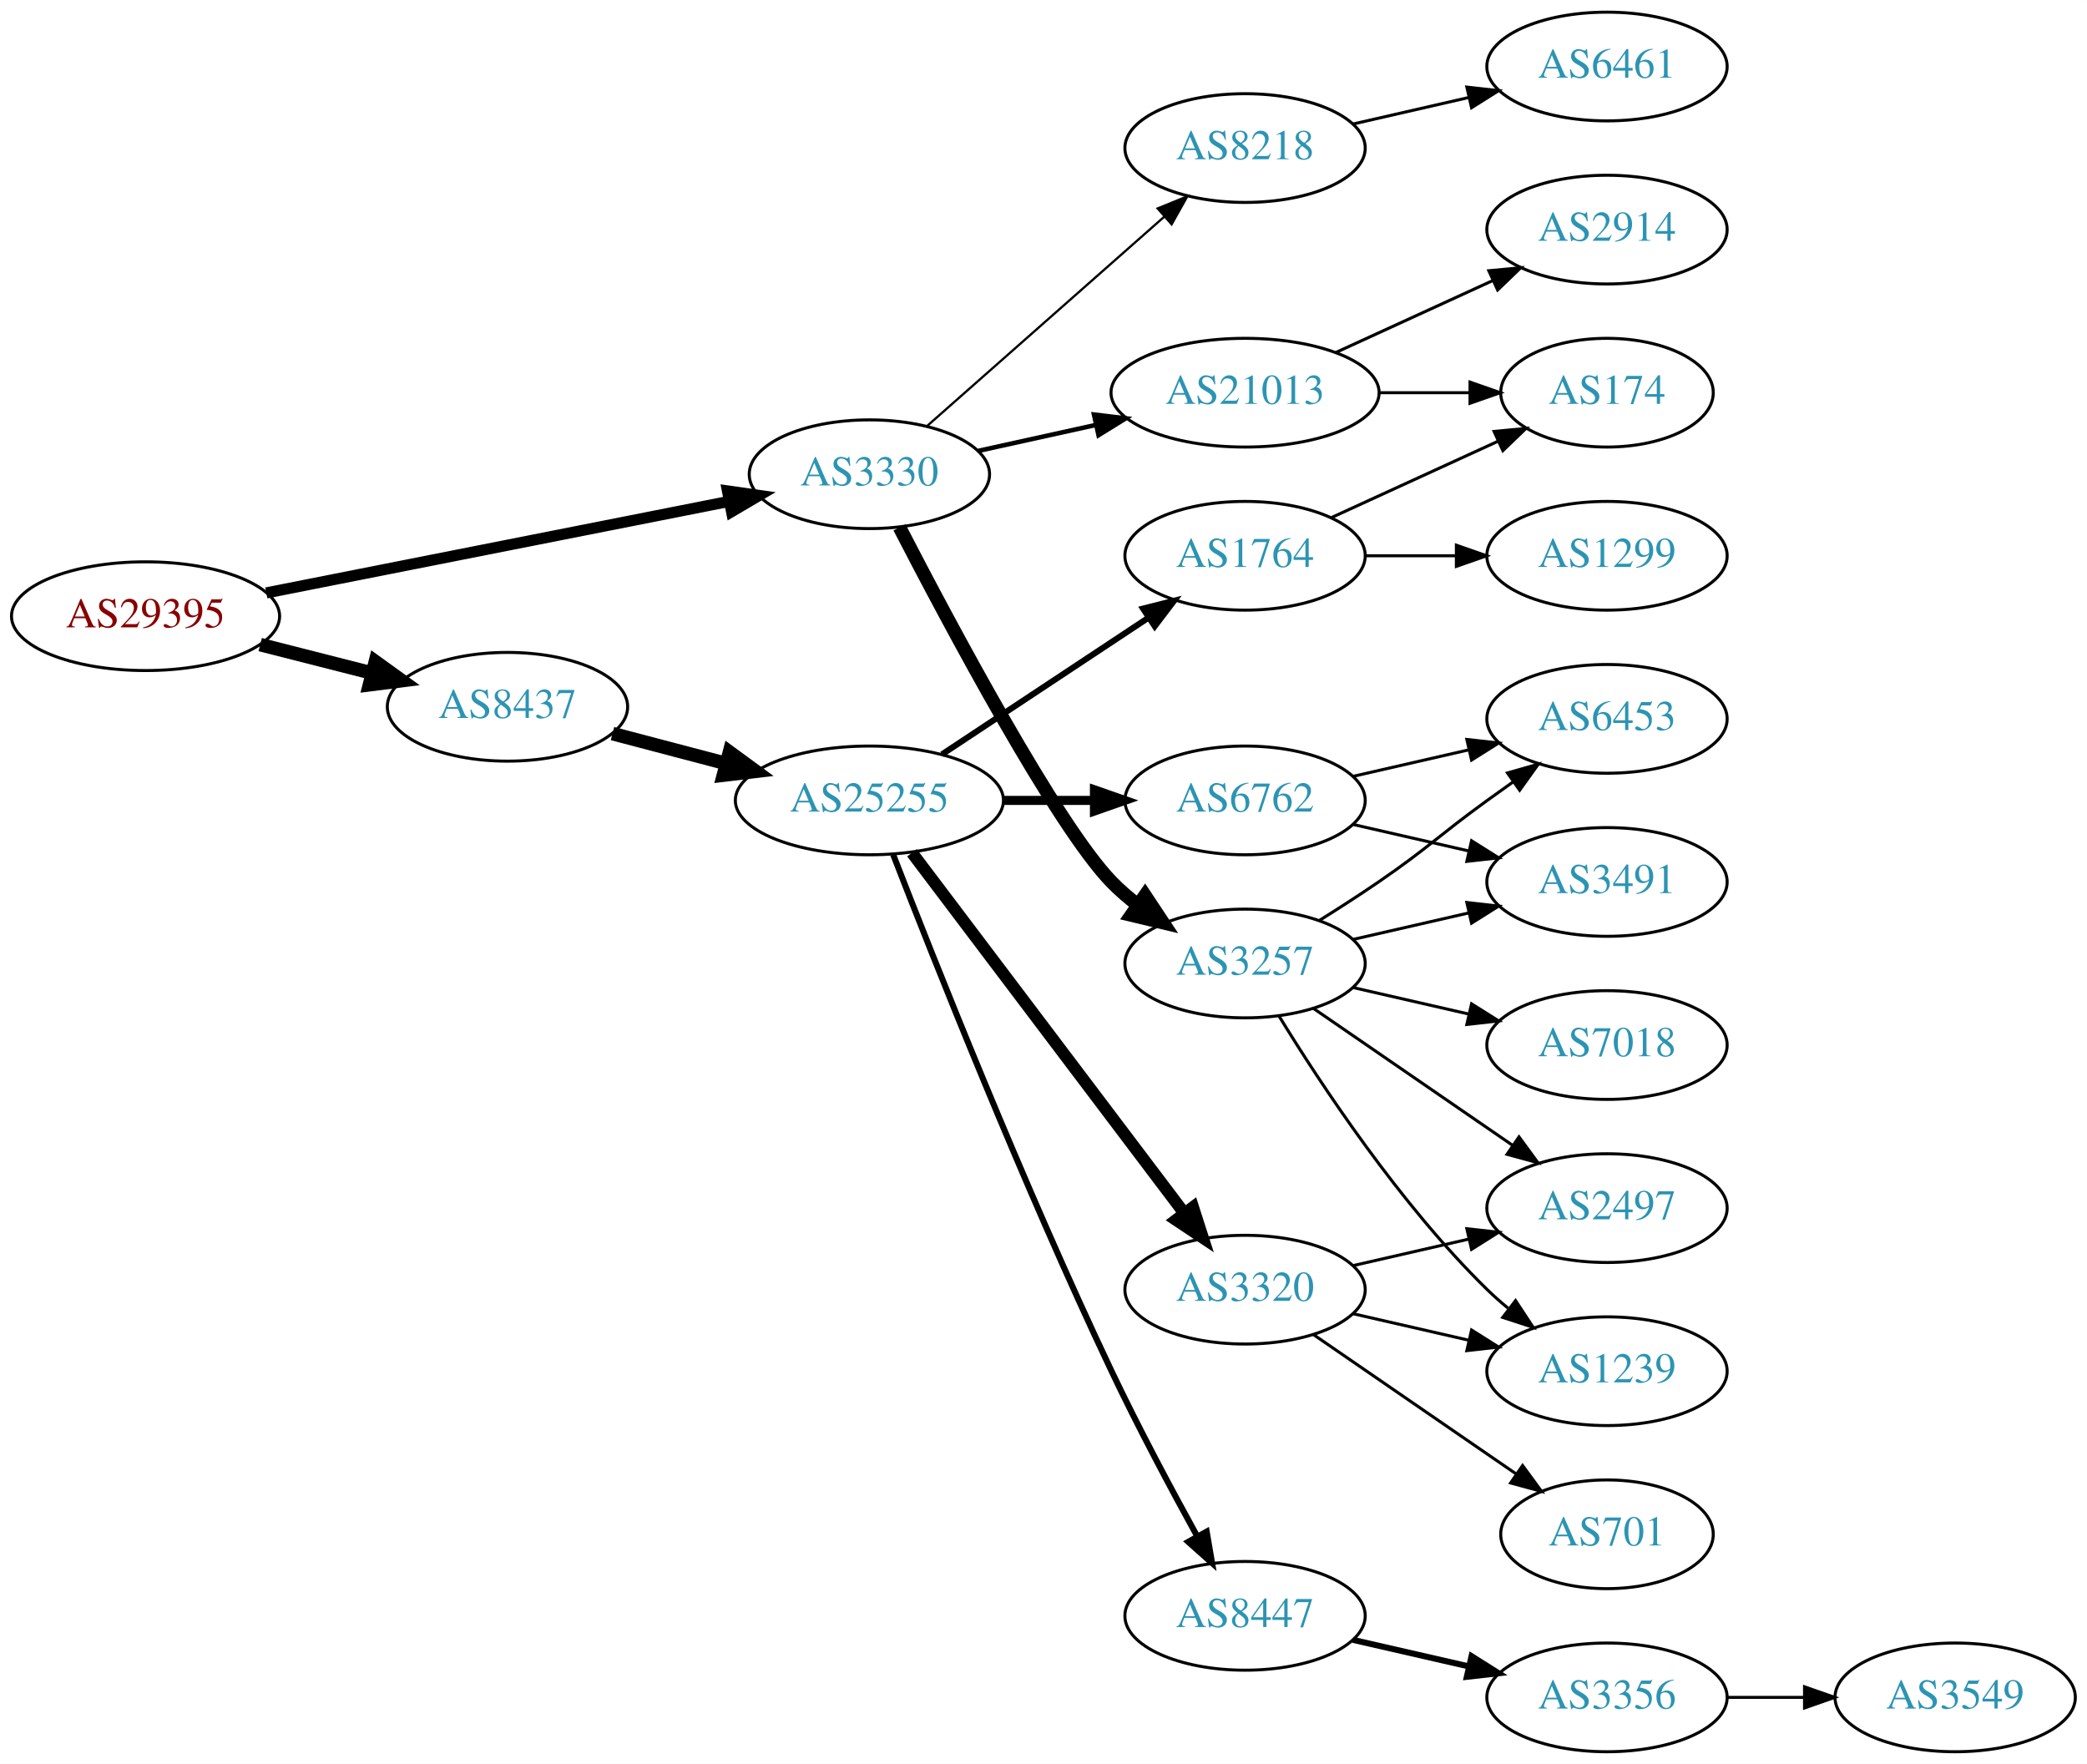
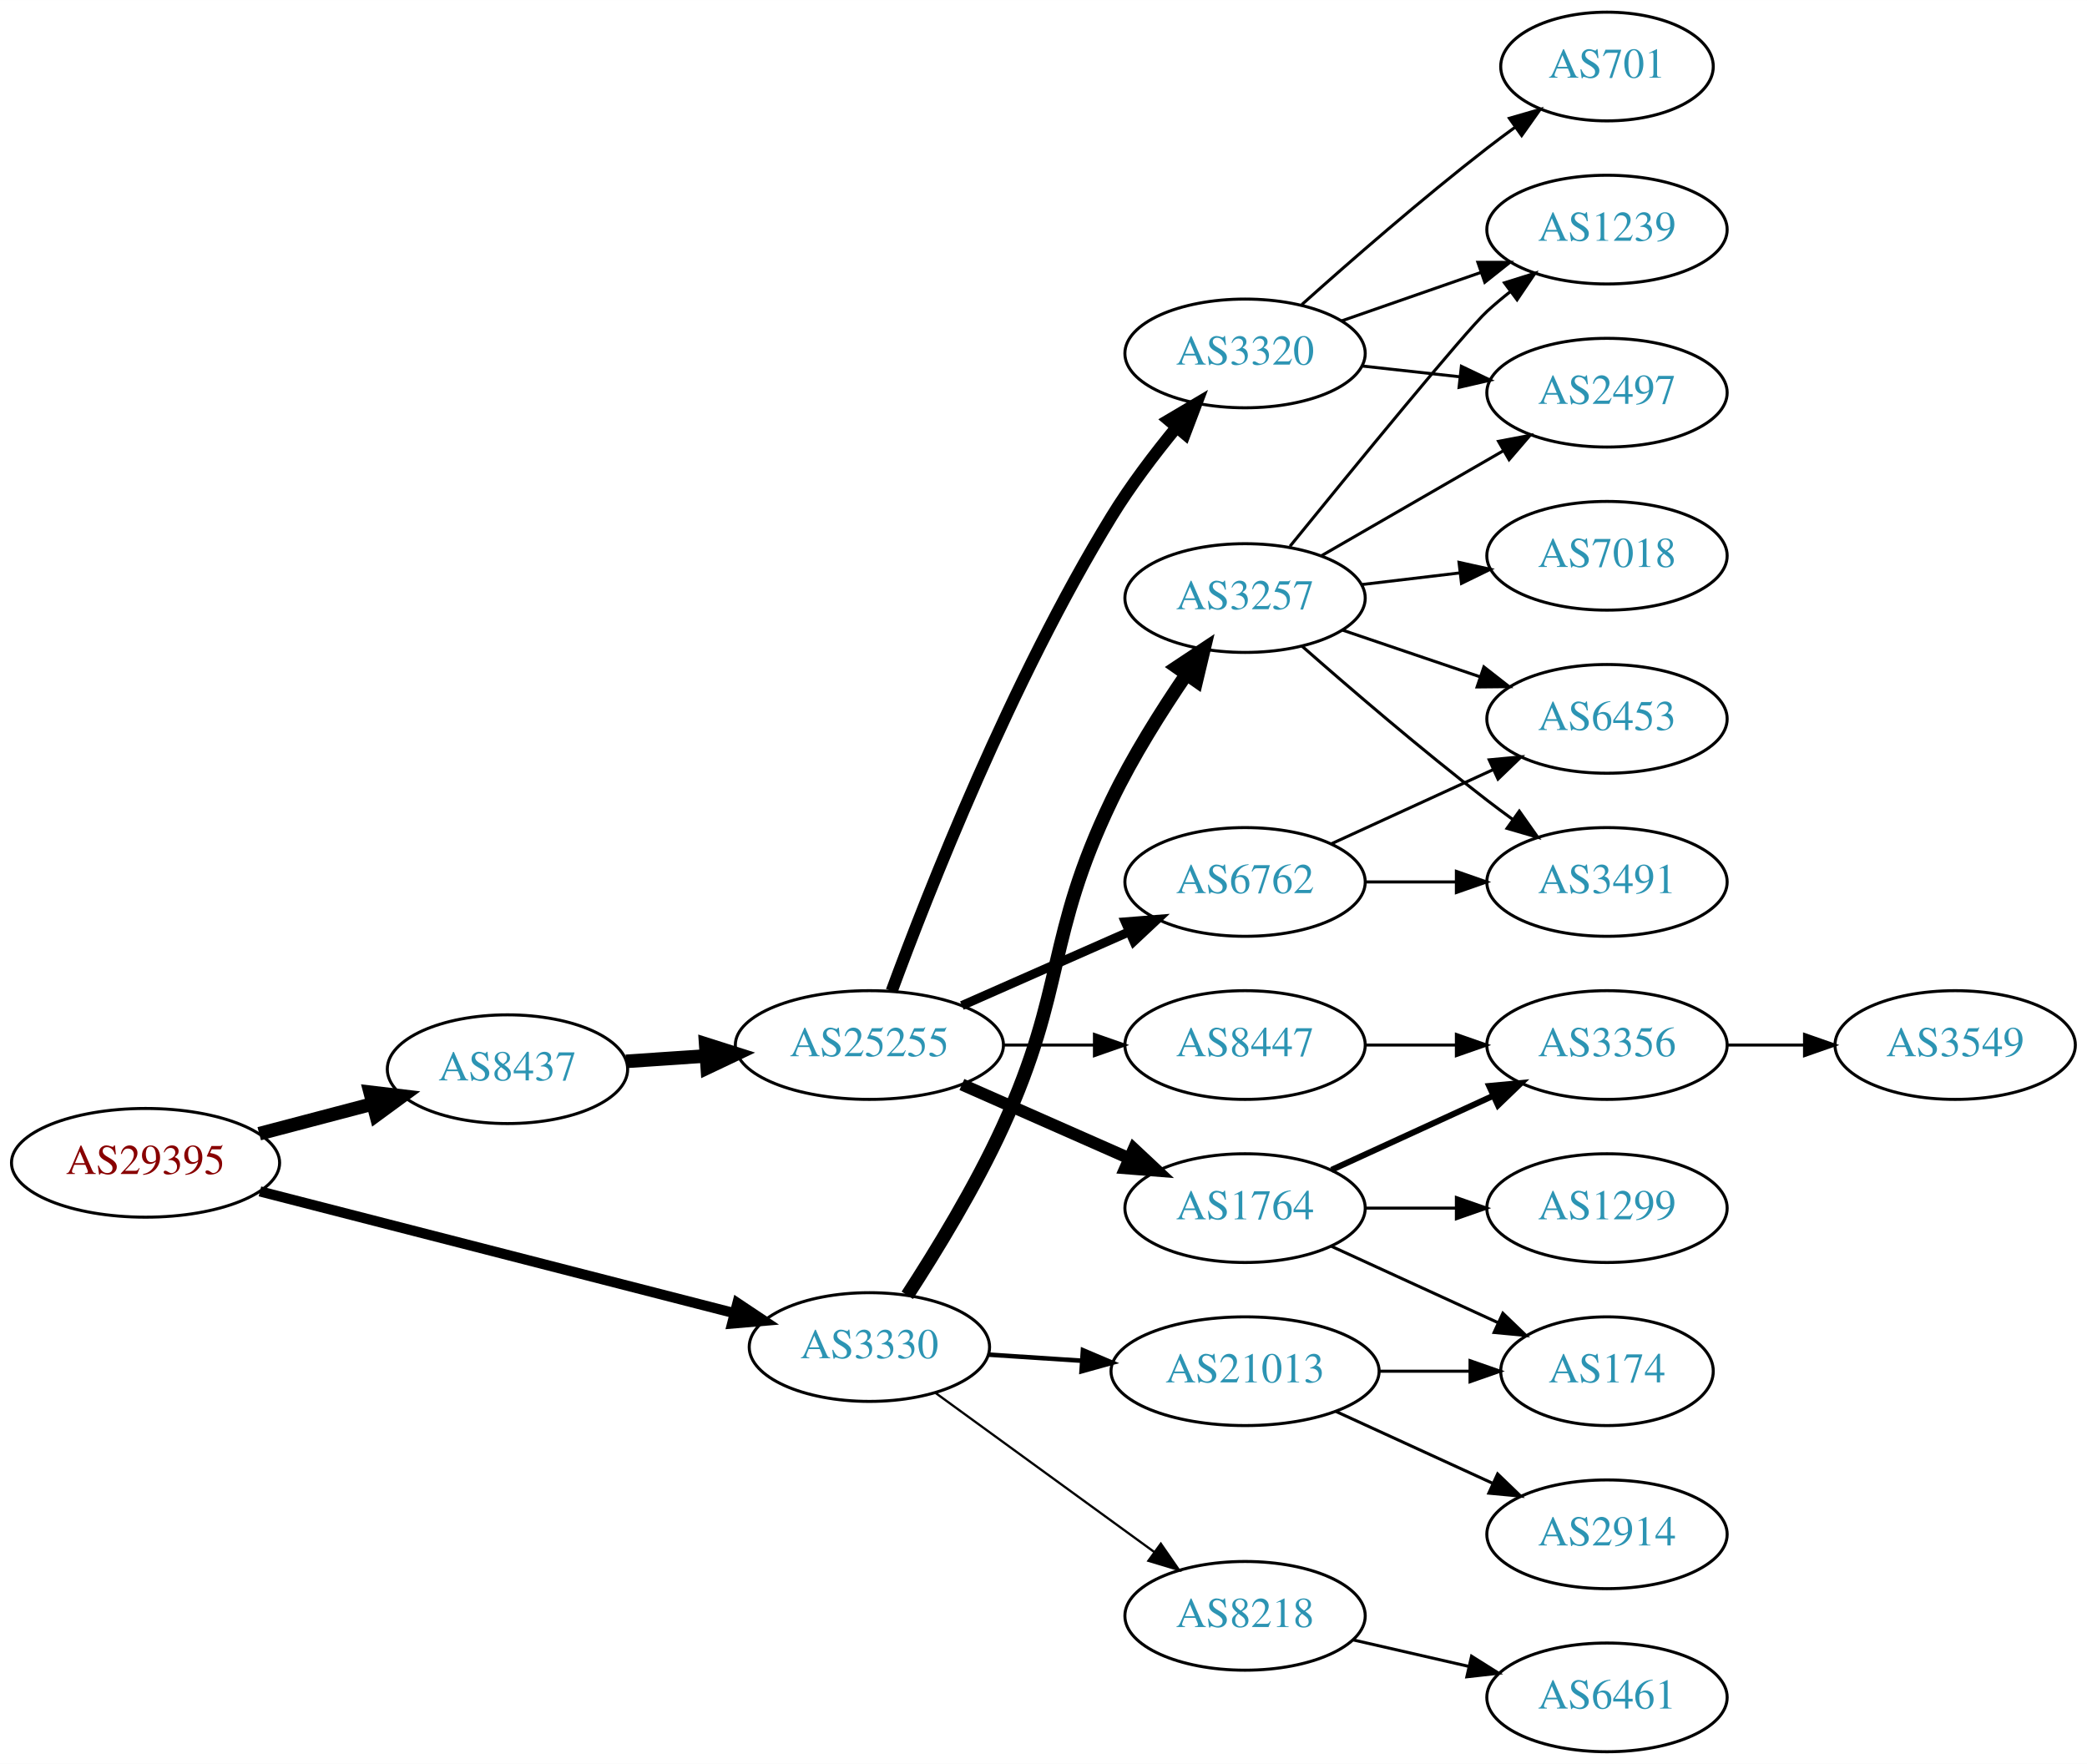
<svg xmlns="http://www.w3.org/2000/svg" xmlns:xlink="http://www.w3.org/1999/xlink" width="691pt" height="584pt" viewBox="0.00 0.00 691.06 584.00">
  <g id="graph0" class="graph" transform="scale(1 1) rotate(0) translate(4 580)">
    <polygon fill="white" stroke="none" points="-4,4 -4,-580 687.055,-580 687.055,4 -4,4" />
    <g id="node1" class="node">
      <g id="a_node1">
        <a xlink:href="/asn/29395" xlink:title="AS29395 ~ Webquake eBusiness Consulting GmbH [AT]">
-           <ellipse fill="#ffffff" stroke="black" cx="44.196" cy="-376" rx="44.393" ry="18" />
-           <text text-anchor="middle" x="44.196" y="-372.3" font-family="Times,serif" font-size="14.00" fill="#880000">AS29395</text>
+           <ellipse fill="#ffffff" stroke="black" cx="44.196" cy="-195" rx="44.393" ry="18" />
+           <text text-anchor="middle" x="44.196" y="-191.3" font-family="Times,serif" font-size="14.00" fill="#880000">AS29395</text>
        </a>
      </g>
    </g>
    <g id="node2" class="node">
      <g id="a_node2">
        <a xlink:href="/asn/3330" xlink:title="AS3330 ~ Vienna, Austria [AT]">
-           <ellipse fill="#ffffff" stroke="black" cx="283.881" cy="-423" rx="39.794" ry="18" />
-           <text text-anchor="middle" x="283.881" y="-419.3" font-family="Times,serif" font-size="14.00" fill="#2c94b3">AS3330</text>
+           <ellipse fill="#ffffff" stroke="black" cx="283.881" cy="-134" rx="39.794" ry="18" />
+           <text text-anchor="middle" x="283.881" y="-130.3" font-family="Times,serif" font-size="14.00" fill="#2c94b3">AS3330</text>
        </a>
      </g>
    </g>
    <g id="edge1" class="edge">
-       <path fill="none" stroke="black" stroke-width="3.682" d="M84.179,-383.708C126.21,-392.02 193.045,-405.236 237.432,-414.013" />
-       <polygon fill="black" stroke="black" stroke-width="3.682" points="236.885,-417.472 247.374,-415.979 238.243,-410.605 236.885,-417.472" />
+       <path fill="none" stroke="black" stroke-width="3.375" d="M82.074,-185.536C124.502,-174.647 194.107,-156.783 239.209,-145.208" />
+       <polygon fill="black" stroke="black" stroke-width="3.375" points="240.183,-148.572 248.999,-142.696 238.443,-141.791 240.183,-148.572" />
    </g>
    <g id="node3" class="node">
      <g id="a_node3">
        <a xlink:href="/asn/8437" xlink:title="AS8437 ~ Hutchison Drei Austria GmbH [AT]">
-           <ellipse fill="#ffffff" stroke="black" cx="164.039" cy="-346" rx="39.794" ry="18" />
-           <text text-anchor="middle" x="164.039" y="-342.3" font-family="Times,serif" font-size="14.00" fill="#2c94b3">AS8437</text>
+           <ellipse fill="#ffffff" stroke="black" cx="164.039" cy="-226" rx="39.794" ry="18" />
+           <text text-anchor="middle" x="164.039" y="-222.3" font-family="Times,serif" font-size="14.00" fill="#2c94b3">AS8437</text>
        </a>
      </g>
    </g>
    <g id="edge2" class="edge">
-       <path fill="none" stroke="black" stroke-width="4.5" d="M82.159,-366.59C93.866,-363.61 106.922,-360.286 119.07,-357.193" />
-       <polygon fill="black" stroke="black" stroke-width="4.5" points="120.292,-360.945 129.012,-354.662 118.349,-353.314 120.292,-360.945" />
+       <path fill="none" stroke="black" stroke-width="4.5" d="M81.836,-204.639C93.778,-207.78 107.152,-211.298 119.546,-214.559" />
+       <polygon fill="black" stroke="black" stroke-width="4.5" points="118.558,-218.37 129.23,-217.106 120.561,-210.754 118.558,-218.37" />
    </g>
    <g id="node4" class="node">
      <g id="a_node4">
-         <a xlink:href="/asn/21013" xlink:title="AS21013 ~ Wels, AT [AT]">
-           <ellipse fill="#ffffff" stroke="black" cx="408.273" cy="-450" rx="44.393" ry="18" />
-           <text text-anchor="middle" x="408.273" y="-446.3" font-family="Times,serif" font-size="14.00" fill="#2c94b3">AS21013</text>
+         <a xlink:href="/asn/3257" xlink:title="AS3257 ~ GTT [DE]">
+           <ellipse fill="#ffffff" stroke="black" cx="408.273" cy="-382" rx="39.794" ry="18" />
+           <text text-anchor="middle" x="408.273" y="-378.3" font-family="Times,serif" font-size="14.00" fill="#2c94b3">AS3257</text>
        </a>
      </g>
    </g>
    <g id="edge3" class="edge">
-       <path fill="none" stroke="black" stroke-width="1.5" d="M319.954,-430.737C331.993,-433.393 345.693,-436.415 358.614,-439.266" />
-       <polygon fill="black" stroke="black" stroke-width="1.5" points="358.244,-442.768 368.763,-441.505 359.752,-435.932 358.244,-442.768" />
+       <path fill="none" stroke="black" stroke-width="4.5" d="M296.438,-151.136C305.831,-165.583 318.97,-187.038 328.077,-207 349.079,-253.032 342.197,-269.379 364.077,-315 371.012,-329.46 380.519,-344.557 388.849,-356.751" />
+       <polygon fill="black" stroke="black" stroke-width="4.5" points="385.701,-359.12 394.653,-365.067 392.159,-354.613 385.701,-359.12" />
    </g>
    <g id="node5" class="node">
      <g id="a_node5">
-         <a xlink:href="/asn/3257" xlink:title="AS3257 ~ GTT [DE]">
-           <ellipse fill="#ffffff" stroke="black" cx="408.273" cy="-261" rx="39.794" ry="18" />
-           <text text-anchor="middle" x="408.273" y="-257.3" font-family="Times,serif" font-size="14.00" fill="#2c94b3">AS3257</text>
+         <a xlink:href="/asn/21013" xlink:title="AS21013 ~ Wels, AT [AT]">
+           <ellipse fill="#ffffff" stroke="black" cx="408.273" cy="-126" rx="44.393" ry="18" />
+           <text text-anchor="middle" x="408.273" y="-122.3" font-family="Times,serif" font-size="14.00" fill="#2c94b3">AS21013</text>
        </a>
      </g>
    </g>
    <g id="edge4" class="edge">
-       <path fill="none" stroke="black" stroke-width="4.5" d="M293.846,-405.413C310.437,-373.289 345.893,-306.703 364.077,-288 366.697,-285.305 369.638,-282.761 372.721,-280.392" />
-       <polygon fill="black" stroke="black" stroke-width="4.5" points="375.147,-283.5 381.089,-274.545 370.637,-277.044 375.147,-283.5" />
+       <path fill="none" stroke="black" stroke-width="1.5" d="M323.271,-131.491C333.051,-130.851 343.737,-130.153 354.11,-129.475" />
+       <polygon fill="black" stroke="black" stroke-width="1.5" points="354.583,-132.952 364.334,-128.807 354.127,-125.966 354.583,-132.952" />
    </g>
    <g id="node6" class="node">
      <g id="a_node6">
        <a xlink:href="/asn/8218" xlink:title="AS8218 ~ legacy Neotelecoms [FR]">
-           <ellipse fill="#ffffff" stroke="black" cx="408.273" cy="-531" rx="39.794" ry="18" />
-           <text text-anchor="middle" x="408.273" y="-527.3" font-family="Times,serif" font-size="14.00" fill="#2c94b3">AS8218</text>
+           <ellipse fill="#ffffff" stroke="black" cx="408.273" cy="-45" rx="39.794" ry="18" />
+           <text text-anchor="middle" x="408.273" y="-41.3" font-family="Times,serif" font-size="14.00" fill="#2c94b3">AS8218</text>
        </a>
      </g>
    </g>
    <g id="edge5" class="edge">
-       <path fill="none" stroke="black" stroke-width="0.75" d="M302.941,-438.936C323.731,-457.281 358.035,-487.552 381.597,-508.343" />
-       <polygon fill="black" stroke="black" stroke-width="0.75" points="379.326,-511.007 389.14,-514.999 383.957,-505.758 379.326,-511.007" />
+       <path fill="none" stroke="black" stroke-width="0.75" d="M305.643,-118.902C325.6,-104.39 355.941,-82.327 378.279,-66.084" />
+       <polygon fill="black" stroke="black" stroke-width="0.75" points="380.38,-68.884 386.409,-60.172 376.263,-63.222 380.38,-68.884" />
    </g>
    <g id="node15" class="node">
      <g id="a_node15">
        <a xlink:href="/asn/25255" xlink:title="AS25255 ~ ==&gt; TELE2 AUSTRIA &lt;== [AT]">
-           <ellipse fill="#ffffff" stroke="black" cx="283.881" cy="-315" rx="44.393" ry="18" />
-           <text text-anchor="middle" x="283.881" y="-311.3" font-family="Times,serif" font-size="14.00" fill="#2c94b3">AS25255</text>
+           <ellipse fill="#ffffff" stroke="black" cx="283.881" cy="-234" rx="44.393" ry="18" />
+           <text text-anchor="middle" x="283.881" y="-230.3" font-family="Times,serif" font-size="14.00" fill="#2c94b3">AS25255</text>
        </a>
      </g>
    </g>
    <g id="edge14" class="edge">
-       <path fill="none" stroke="black" stroke-width="4.5" d="M198.808,-337.117C210.507,-334.039 223.835,-330.533 236.376,-327.234" />
-       <polygon fill="black" stroke="black" stroke-width="4.5" points="237.55,-330.996 246.22,-324.644 235.547,-323.38 237.55,-330.996" />
-     </g>
-     <g id="node7" class="node">
-       <g id="a_node7">
-         <a xlink:href="/asn/2914" xlink:title="AS2914 ~ NTT America, Inc. [US]">
-           <ellipse fill="#ffffff" stroke="black" cx="528.116" cy="-504" rx="39.794" ry="18" />
-           <text text-anchor="middle" x="528.116" y="-500.3" font-family="Times,serif" font-size="14.00" fill="#2c94b3">AS2914</text>
-         </a>
-       </g>
-     </g>
-     <g id="edge6" class="edge">
-       <path fill="none" stroke="black" d="M438.403,-463.348C454.014,-470.502 473.412,-479.391 490.084,-487.03" />
-       <polygon fill="black" stroke="black" points="488.987,-490.378 499.536,-491.362 491.903,-484.014 488.987,-490.378" />
-     </g>
-     <g id="node8" class="node">
-       <g id="a_node8">
-         <a xlink:href="/asn/174" xlink:title="AS174 ~ Cogent Communications [US]">
-           <ellipse fill="#ffffff" stroke="black" cx="528.116" cy="-450" rx="35.194" ry="18" />
-           <text text-anchor="middle" x="528.116" y="-446.3" font-family="Times,serif" font-size="14.00" fill="#2c94b3">AS174</text>
-         </a>
-       </g>
-     </g>
-     <g id="edge7" class="edge">
-       <path fill="none" stroke="black" d="M452.484,-450C462.332,-450 472.812,-450 482.709,-450" />
-       <polygon fill="black" stroke="black" points="482.761,-453.5 492.761,-450 482.761,-446.5 482.761,-453.5" />
+       <path fill="none" stroke="black" stroke-width="4.5" d="M203.299,-228.597C211.795,-229.174 220.948,-229.795 229.914,-230.404" />
+       <polygon fill="black" stroke="black" stroke-width="4.5" points="229.67,-234.334 239.914,-231.083 230.204,-226.477 229.67,-234.334" />
    </g>
    <g id="node9" class="node">
      <g id="a_node9">
-         <a xlink:href="/asn/7018" xlink:title="AS7018 ~ AT&amp;T Services, Inc. [US]">
-           <ellipse fill="#ffffff" stroke="black" cx="528.116" cy="-234" rx="39.794" ry="18" />
-           <text text-anchor="middle" x="528.116" y="-230.3" font-family="Times,serif" font-size="14.00" fill="#2c94b3">AS7018</text>
+         <a xlink:href="/asn/1239" xlink:title="AS1239 ~ Sprint [US]">
+           <ellipse fill="#ffffff" stroke="black" cx="528.116" cy="-504" rx="39.794" ry="18" />
+           <text text-anchor="middle" x="528.116" y="-500.3" font-family="Times,serif" font-size="14.00" fill="#2c94b3">AS1239</text>
        </a>
      </g>
    </g>
    <g id="edge8" class="edge">
-       <path fill="none" stroke="black" d="M443.993,-253.045C455.993,-250.296 469.613,-247.175 482.306,-244.267" />
-       <polygon fill="black" stroke="black" points="483.272,-247.636 492.238,-241.991 481.708,-240.813 483.272,-247.636" />
+       <path fill="none" stroke="black" d="M423.155,-399.148C443.874,-424.665 481.234,-470.355 488.469,-477 490.881,-479.214 493.482,-481.396 496.155,-483.501" />
+       <polygon fill="black" stroke="black" points="494.16,-486.379 504.271,-489.542 498.339,-480.764 494.16,-486.379" />
    </g>
    <g id="node10" class="node">
      <g id="a_node10">
-         <a xlink:href="/asn/1239" xlink:title="AS1239 ~ Sprint [US]">
-           <ellipse fill="#ffffff" stroke="black" cx="528.116" cy="-126" rx="39.794" ry="18" />
-           <text text-anchor="middle" x="528.116" y="-122.3" font-family="Times,serif" font-size="14.00" fill="#2c94b3">AS1239</text>
+         <a xlink:href="/asn/7018" xlink:title="AS7018 ~ AT&amp;T Services, Inc. [US]">
+           <ellipse fill="#ffffff" stroke="black" cx="528.116" cy="-396" rx="39.794" ry="18" />
+           <text text-anchor="middle" x="528.116" y="-392.3" font-family="Times,serif" font-size="14.00" fill="#2c94b3">AS7018</text>
        </a>
      </g>
    </g>
    <g id="edge9" class="edge">
-       <path fill="none" stroke="black" d="M419.539,-243.56C433.348,-221.009 459.536,-181.278 488.469,-153 490.61,-150.908 492.927,-148.863 495.327,-146.894" />
-       <polygon fill="black" stroke="black" points="497.837,-149.382 503.668,-140.536 493.594,-143.815 497.837,-149.382" />
+       <path fill="none" stroke="black" d="M446.883,-386.468C457.195,-387.693 468.512,-389.038 479.312,-390.321" />
+       <polygon fill="black" stroke="black" points="479.116,-393.822 489.459,-391.526 479.942,-386.871 479.116,-393.822" />
    </g>
    <g id="node11" class="node">
      <g id="a_node11">
+         <a xlink:href="/asn/2497" xlink:title="AS2497 ~ Internet Initiative Japan Inc. [JP]">
+           <ellipse fill="#ffffff" stroke="black" cx="528.116" cy="-450" rx="39.794" ry="18" />
+           <text text-anchor="middle" x="528.116" y="-446.3" font-family="Times,serif" font-size="14.00" fill="#2c94b3">AS2497</text>
+         </a>
+       </g>
+     </g>
+     <g id="edge10" class="edge">
+       <path fill="none" stroke="black" d="M433.405,-395.925C450.844,-405.988 474.618,-419.707 493.856,-430.808" />
+       <polygon fill="black" stroke="black" points="492.201,-433.893 502.612,-435.86 495.7,-427.83 492.201,-433.893" />
+     </g>
+     <g id="node12" class="node">
+       <g id="a_node12">
        <a xlink:href="/asn/6453" xlink:title="AS6453 ~ TATA COMMUNICATIONS (AMERICA) INC [US]">
          <ellipse fill="#ffffff" stroke="black" cx="528.116" cy="-342" rx="39.794" ry="18" />
          <text text-anchor="middle" x="528.116" y="-338.3" font-family="Times,serif" font-size="14.00" fill="#2c94b3">AS6453</text>
        </a>
      </g>
    </g>
-     <g id="edge10" class="edge">
-       <path fill="none" stroke="black" d="M432.822,-275.216C439.264,-279.24 446.197,-283.699 452.469,-288 468.964,-299.311 472.27,-303.271 488.469,-315 491.272,-317.029 494.204,-319.125 497.145,-321.21" />
-       <polygon fill="black" stroke="black" points="495.167,-324.097 505.359,-326.991 499.196,-318.373 495.167,-324.097" />
-     </g>
-     <g id="node12" class="node">
-       <g id="a_node12">
-         <a xlink:href="/asn/2497" xlink:title="AS2497 ~ Internet Initiative Japan Inc. [JP]">
-           <ellipse fill="#ffffff" stroke="black" cx="528.116" cy="-180" rx="39.794" ry="18" />
-           <text text-anchor="middle" x="528.116" y="-176.3" font-family="Times,serif" font-size="14.00" fill="#2c94b3">AS2497</text>
-         </a>
-       </g>
-     </g>
    <g id="edge11" class="edge">
-       <path fill="none" stroke="black" d="M430.887,-246.143C449.376,-233.435 476.19,-215.005 496.819,-200.825" />
-       <polygon fill="black" stroke="black" points="498.981,-203.586 505.24,-195.037 495.016,-197.817 498.981,-203.586" />
+       <path fill="none" stroke="black" d="M440.544,-371.386C454.527,-366.639 471.198,-360.981 486.16,-355.902" />
+       <polygon fill="black" stroke="black" points="487.355,-359.192 495.7,-352.664 485.105,-352.564 487.355,-359.192" />
    </g>
    <g id="node13" class="node">
      <g id="a_node13">
        <a xlink:href="/asn/3491" xlink:title="AS3491 ~ PCCW Global, Inc. [US]">
          <ellipse fill="#ffffff" stroke="black" cx="528.116" cy="-288" rx="39.794" ry="18" />
          <text text-anchor="middle" x="528.116" y="-284.3" font-family="Times,serif" font-size="14.00" fill="#2c94b3">AS3491</text>
        </a>
      </g>
    </g>
    <g id="edge12" class="edge">
-       <path fill="none" stroke="black" d="M443.993,-268.955C455.993,-271.704 469.613,-274.825 482.306,-277.733" />
-       <polygon fill="black" stroke="black" points="481.708,-281.187 492.238,-280.009 483.272,-274.364 481.708,-281.187" />
+       <path fill="none" stroke="black" d="M427.124,-366.078C442.924,-352.186 466.777,-331.697 488.469,-315 491.212,-312.889 494.102,-310.739 497.018,-308.62" />
+       <polygon fill="black" stroke="black" points="499.085,-311.445 505.196,-302.791 495.021,-305.745 499.085,-311.445" />
+     </g>
+     <g id="node7" class="node">
+       <g id="a_node7">
+         <a xlink:href="/asn/174" xlink:title="AS174 ~ Cogent Communications [US]">
+           <ellipse fill="#ffffff" stroke="black" cx="528.116" cy="-126" rx="35.194" ry="18" />
+           <text text-anchor="middle" x="528.116" y="-122.3" font-family="Times,serif" font-size="14.00" fill="#2c94b3">AS174</text>
+         </a>
+       </g>
+     </g>
+     <g id="edge6" class="edge">
+       <path fill="none" stroke="black" d="M452.484,-126C462.332,-126 472.812,-126 482.709,-126" />
+       <polygon fill="black" stroke="black" points="482.761,-129.5 492.761,-126 482.761,-122.5 482.761,-129.5" />
+     </g>
+     <g id="node8" class="node">
+       <g id="a_node8">
+         <a xlink:href="/asn/2914" xlink:title="AS2914 ~ NTT America, Inc. [US]">
+           <ellipse fill="#ffffff" stroke="black" cx="528.116" cy="-72" rx="39.794" ry="18" />
+           <text text-anchor="middle" x="528.116" y="-68.3" font-family="Times,serif" font-size="14.00" fill="#2c94b3">AS2914</text>
+         </a>
+       </g>
+     </g>
+     <g id="edge7" class="edge">
+       <path fill="none" stroke="black" d="M438.403,-112.652C454.014,-105.498 473.412,-96.609 490.084,-88.969" />
+       <polygon fill="black" stroke="black" points="491.903,-91.986 499.536,-84.638 488.987,-85.622 491.903,-91.986" />
    </g>
    <g id="node14" class="node">
      <g id="a_node14">
-         <a xlink:href="/asn/6461" xlink:title="AS6461 ~ Zayo Bandwidth [US]">
-           <ellipse fill="#ffffff" stroke="black" cx="528.116" cy="-558" rx="39.794" ry="18" />
-           <text text-anchor="middle" x="528.116" y="-554.3" font-family="Times,serif" font-size="14.00" fill="#2c94b3">AS6461</text>
+         <a xlink:href="/asn/6461" xlink:title="AS6461 ~ ZAYO-6461 [US]">
+           <ellipse fill="#ffffff" stroke="black" cx="528.116" cy="-18" rx="39.794" ry="18" />
+           <text text-anchor="middle" x="528.116" y="-14.3" font-family="Times,serif" font-size="14.00" fill="#2c94b3">AS6461</text>
        </a>
      </g>
    </g>
    <g id="edge13" class="edge">
-       <path fill="none" stroke="black" d="M443.993,-538.955C455.993,-541.704 469.613,-544.825 482.306,-547.733" />
-       <polygon fill="black" stroke="black" points="481.708,-551.187 492.238,-550.009 483.272,-544.364 481.708,-551.187" />
+       <path fill="none" stroke="black" d="M443.993,-37.045C455.993,-34.296 469.613,-31.175 482.306,-28.267" />
+       <polygon fill="black" stroke="black" points="483.272,-31.636 492.238,-25.991 481.708,-24.813 483.272,-31.636" />
    </g>
    <g id="node16" class="node">
      <g id="a_node16">
        <a xlink:href="/asn/6762" xlink:title="AS6762 ~ TELECOM ITALIA SPARKLE S.p.A. [IT]">
-           <ellipse fill="#ffffff" stroke="black" cx="408.273" cy="-315" rx="39.794" ry="18" />
-           <text text-anchor="middle" x="408.273" y="-311.3" font-family="Times,serif" font-size="14.00" fill="#2c94b3">AS6762</text>
+           <ellipse fill="#ffffff" stroke="black" cx="408.273" cy="-288" rx="39.794" ry="18" />
+           <text text-anchor="middle" x="408.273" y="-284.3" font-family="Times,serif" font-size="14.00" fill="#2c94b3">AS6762</text>
        </a>
      </g>
    </g>
    <g id="edge15" class="edge">
-       <path fill="none" stroke="black" stroke-width="3" d="M328.377,-315C338.066,-315 348.403,-315 358.295,-315" />
-       <polygon fill="black" stroke="black" stroke-width="3" points="358.398,-318.5 368.398,-315 358.398,-311.5 358.398,-318.5" />
+       <path fill="none" stroke="black" stroke-width="3" d="M314.509,-247.072C331.103,-254.393 351.963,-263.597 369.696,-271.421" />
+       <polygon fill="black" stroke="black" stroke-width="3" points="368.618,-274.77 379.18,-275.605 371.443,-268.366 368.618,-274.77" />
    </g>
    <g id="node17" class="node">
      <g id="a_node17">
-         <a xlink:href="/asn/1764" xlink:title="AS1764 ~ NEXTLAYER-AS [AT]">
-           <ellipse fill="#ffffff" stroke="black" cx="408.273" cy="-396" rx="39.794" ry="18" />
-           <text text-anchor="middle" x="408.273" y="-392.3" font-family="Times,serif" font-size="14.00" fill="#2c94b3">AS1764</text>
+         <a xlink:href="/asn/8447" xlink:title="AS8447 ~ A1 Telekom Austria AG [AT]">
+           <ellipse fill="#ffffff" stroke="black" cx="408.273" cy="-234" rx="39.794" ry="18" />
+           <text text-anchor="middle" x="408.273" y="-230.3" font-family="Times,serif" font-size="14.00" fill="#2c94b3">AS8447</text>
        </a>
      </g>
    </g>
    <g id="edge16" class="edge">
-       <path fill="none" stroke="black" stroke-width="2" d="M307.902,-330.235C327.256,-343.044 355.091,-361.466 376.381,-375.555" />
-       <polygon fill="black" stroke="black" stroke-width="2" points="374.498,-378.506 384.769,-381.107 378.362,-372.669 374.498,-378.506" />
+       <path fill="none" stroke="black" d="M328.377,-234C338.066,-234 348.403,-234 358.295,-234" />
+       <polygon fill="black" stroke="black" points="358.398,-237.5 368.398,-234 358.398,-230.5 358.398,-237.5" />
    </g>
    <g id="node18" class="node">
      <g id="a_node18">
-         <a xlink:href="/asn/3320" xlink:title="AS3320 ~ DTAG [DE]">
-           <ellipse fill="#ffffff" stroke="black" cx="408.273" cy="-153" rx="39.794" ry="18" />
-           <text text-anchor="middle" x="408.273" y="-149.3" font-family="Times,serif" font-size="14.00" fill="#2c94b3">AS3320</text>
+         <a xlink:href="/asn/1764" xlink:title="AS1764 ~ NEXTLAYER-AS [AT]">
+           <ellipse fill="#ffffff" stroke="black" cx="408.273" cy="-180" rx="39.794" ry="18" />
+           <text text-anchor="middle" x="408.273" y="-176.3" font-family="Times,serif" font-size="14.00" fill="#2c94b3">AS1764</text>
        </a>
      </g>
    </g>
    <g id="edge17" class="edge">
-       <path fill="none" stroke="black" stroke-width="4" d="M297.979,-297.663C319.604,-269.04 362.875,-211.767 387.998,-178.514" />
-       <polygon fill="black" stroke="black" stroke-width="4" points="391.034,-180.301 394.269,-170.212 385.449,-176.081 391.034,-180.301" />
+       <path fill="none" stroke="black" stroke-width="4" d="M314.509,-220.928C331.103,-213.607 351.963,-204.403 369.696,-196.579" />
+       <polygon fill="black" stroke="black" stroke-width="4" points="371.443,-199.634 379.18,-192.395 368.618,-193.23 371.443,-199.634" />
    </g>
    <g id="node19" class="node">
      <g id="a_node19">
-         <a xlink:href="/asn/8447" xlink:title="AS8447 ~ A1 Telekom Austria AG [AT]">
-           <ellipse fill="#ffffff" stroke="black" cx="408.273" cy="-45" rx="39.794" ry="18" />
-           <text text-anchor="middle" x="408.273" y="-41.3" font-family="Times,serif" font-size="14.00" fill="#2c94b3">AS8447</text>
+         <a xlink:href="/asn/3320" xlink:title="AS3320 ~ DTAG [DE]">
+           <ellipse fill="#ffffff" stroke="black" cx="408.273" cy="-463" rx="39.794" ry="18" />
+           <text text-anchor="middle" x="408.273" y="-459.3" font-family="Times,serif" font-size="14.00" fill="#2c94b3">AS3320</text>
        </a>
      </g>
    </g>
    <g id="edge18" class="edge">
-       <path fill="none" stroke="black" stroke-width="2" d="M291.761,-297.038C304.878,-263.164 334.775,-187.703 364.077,-126 372.853,-107.521 383.688,-87.209 392.311,-71.548" />
-       <polygon fill="black" stroke="black" stroke-width="2" points="395.565,-72.898 397.356,-62.456 389.444,-69.502 395.565,-72.898" />
+       <path fill="none" stroke="black" stroke-width="4" d="M291.262,-251.869C303.236,-284.377 330.881,-354.835 364.077,-409 370.321,-419.188 378.24,-429.617 385.586,-438.559" />
+       <polygon fill="black" stroke="black" stroke-width="4" points="382.99,-440.909 392.108,-446.303 388.344,-436.4 382.99,-440.909" />
    </g>
    <g id="edge20" class="edge">
-       <path fill="none" stroke="black" d="M443.993,-322.955C455.993,-325.704 469.613,-328.825 482.306,-331.733" />
-       <polygon fill="black" stroke="black" points="481.708,-335.187 492.238,-334.009 483.272,-328.364 481.708,-335.187" />
+       <path fill="none" stroke="black" d="M436.902,-300.661C452.859,-307.973 473.13,-317.261 490.412,-325.181" />
+       <polygon fill="black" stroke="black" points="489.111,-328.435 499.66,-329.419 492.027,-322.071 489.111,-328.435" />
    </g>
    <g id="edge19" class="edge">
-       <path fill="none" stroke="black" d="M443.993,-307.045C455.993,-304.296 469.613,-301.175 482.306,-298.267" />
-       <polygon fill="black" stroke="black" points="483.272,-301.636 492.238,-295.991 481.708,-294.813 483.272,-301.636" />
-     </g>
-     <g id="edge21" class="edge">
-       <path fill="none" stroke="black" d="M436.902,-408.661C453.318,-416.183 474.3,-425.798 491.897,-433.861" />
-       <polygon fill="black" stroke="black" points="490.725,-437.174 501.274,-438.158 493.641,-430.811 490.725,-437.174" />
+       <path fill="none" stroke="black" d="M448.186,-288C457.739,-288 468.089,-288 478.052,-288" />
+       <polygon fill="black" stroke="black" points="478.244,-291.5 488.244,-288 478.244,-284.5 478.244,-291.5" />
    </g>
    <g id="node20" class="node">
      <g id="a_node20">
-         <a xlink:href="/asn/1299" xlink:title="AS1299 ~ Telia Carrier [EU]">
-           <ellipse fill="#ffffff" stroke="black" cx="528.116" cy="-396" rx="39.794" ry="18" />
-           <text text-anchor="middle" x="528.116" y="-392.3" font-family="Times,serif" font-size="14.00" fill="#2c94b3">AS1299</text>
-         </a>
-       </g>
+         <a xlink:href="/asn/3356" xlink:title="AS3356 ~ Level 3 Parent, LLC [US]">
+           <ellipse fill="#ffffff" stroke="black" cx="528.116" cy="-234" rx="39.794" ry="18" />
+           <text text-anchor="middle" x="528.116" y="-230.3" font-family="Times,serif" font-size="14.00" fill="#2c94b3">AS3356</text>
+         </a>
+       </g>
+     </g>
+     <g id="edge21" class="edge">
+       <path fill="none" stroke="black" d="M448.186,-234C457.739,-234 468.089,-234 478.052,-234" />
+       <polygon fill="black" stroke="black" points="478.244,-237.5 488.244,-234 478.244,-230.5 478.244,-237.5" />
    </g>
    <g id="edge22" class="edge">
-       <path fill="none" stroke="black" d="M448.186,-396C457.739,-396 468.089,-396 478.052,-396" />
-       <polygon fill="black" stroke="black" points="478.244,-399.5 488.244,-396 478.244,-392.5 478.244,-399.5" />
-     </g>
-     <g id="edge25" class="edge">
-       <path fill="none" stroke="black" d="M443.993,-145.045C455.993,-142.296 469.613,-139.175 482.306,-136.267" />
-       <polygon fill="black" stroke="black" points="483.272,-139.636 492.238,-133.991 481.708,-132.813 483.272,-139.636" />
-     </g>
-     <g id="edge24" class="edge">
-       <path fill="none" stroke="black" d="M443.993,-160.955C455.993,-163.704 469.613,-166.825 482.306,-169.733" />
-       <polygon fill="black" stroke="black" points="481.708,-173.187 492.238,-172.009 483.272,-166.364 481.708,-173.187" />
+       <path fill="none" stroke="black" d="M436.902,-167.339C453.318,-159.817 474.3,-150.202 491.897,-142.139" />
+       <polygon fill="black" stroke="black" points="493.641,-145.189 501.274,-137.842 490.725,-138.826 493.641,-145.189" />
+     </g>
+     <g id="edge23" class="edge">
+       <path fill="none" stroke="black" stroke-width="2" d="M436.902,-192.661C452.859,-199.973 473.13,-209.261 490.412,-217.181" />
+       <polygon fill="black" stroke="black" stroke-width="2" points="489.111,-220.435 499.66,-221.419 492.027,-214.071 489.111,-220.435" />
    </g>
    <g id="node21" class="node">
      <g id="a_node21">
-         <a xlink:href="/asn/701" xlink:title="AS701 ~ UUNET [US]">
-           <ellipse fill="#ffffff" stroke="black" cx="528.116" cy="-72" rx="35.194" ry="18" />
-           <text text-anchor="middle" x="528.116" y="-68.3" font-family="Times,serif" font-size="14.00" fill="#2c94b3">AS701</text>
-         </a>
-       </g>
-     </g>
-     <g id="edge23" class="edge">
-       <path fill="none" stroke="black" d="M430.887,-138.143C449.725,-125.195 477.205,-106.307 497.98,-92.026" />
-       <polygon fill="black" stroke="black" points="500.171,-94.768 506.429,-86.219 496.206,-88.999 500.171,-94.768" />
+         <a xlink:href="/asn/1299" xlink:title="AS1299 ~ Telia Carrier [EU]">
+           <ellipse fill="#ffffff" stroke="black" cx="528.116" cy="-180" rx="39.794" ry="18" />
+           <text text-anchor="middle" x="528.116" y="-176.3" font-family="Times,serif" font-size="14.00" fill="#2c94b3">AS1299</text>
+         </a>
+       </g>
+     </g>
+     <g id="edge24" class="edge">
+       <path fill="none" stroke="black" d="M448.186,-180C457.739,-180 468.089,-180 478.052,-180" />
+       <polygon fill="black" stroke="black" points="478.244,-183.5 488.244,-180 478.244,-176.5 478.244,-183.5" />
+     </g>
+     <g id="edge27" class="edge">
+       <path fill="none" stroke="black" d="M440.235,-473.772C454.332,-478.677 471.208,-484.548 486.322,-489.807" />
+       <polygon fill="black" stroke="black" points="485.357,-493.177 495.952,-493.157 487.657,-486.566 485.357,-493.177" />
+     </g>
+     <g id="edge25" class="edge">
+       <path fill="none" stroke="black" d="M446.883,-458.851C457.195,-457.713 468.512,-456.465 479.312,-455.274" />
+       <polygon fill="black" stroke="black" points="479.903,-458.73 489.459,-454.154 479.135,-451.772 479.903,-458.73" />
    </g>
    <g id="node22" class="node">
      <g id="a_node22">
-         <a xlink:href="/asn/3356" xlink:title="AS3356 ~ Level 3 Parent, LLC [US]">
-           <ellipse fill="#ffffff" stroke="black" cx="528.116" cy="-18" rx="39.794" ry="18" />
-           <text text-anchor="middle" x="528.116" y="-14.3" font-family="Times,serif" font-size="14.00" fill="#2c94b3">AS3356</text>
+         <a xlink:href="/asn/701" xlink:title="AS701 ~ UUNET [US]">
+           <ellipse fill="#ffffff" stroke="black" cx="528.116" cy="-558" rx="35.194" ry="18" />
+           <text text-anchor="middle" x="528.116" y="-554.3" font-family="Times,serif" font-size="14.00" fill="#2c94b3">AS701</text>
        </a>
      </g>
    </g>
    <g id="edge26" class="edge">
-       <path fill="none" stroke="black" stroke-width="2" d="M443.993,-37.045C455.993,-34.296 469.613,-31.175 482.306,-28.267" />
-       <polygon fill="black" stroke="black" stroke-width="2" points="483.272,-31.636 492.238,-25.991 481.708,-24.813 483.272,-31.636" />
+       <path fill="none" stroke="black" d="M427.088,-479.191C442.864,-493.311 466.703,-514.119 488.469,-531 491.424,-533.292 494.555,-535.625 497.706,-537.913" />
+       <polygon fill="black" stroke="black" points="495.804,-540.856 505.982,-543.801 499.862,-535.152 495.804,-540.856" />
    </g>
    <g id="node23" class="node">
      <g id="a_node23">
        <a xlink:href="/asn/3549" xlink:title="AS3549 ~ Level 3 Parent, LLC [US]">
-           <ellipse fill="#ffffff" stroke="black" cx="643.409" cy="-18" rx="39.794" ry="18" />
-           <text text-anchor="middle" x="643.409" y="-14.3" font-family="Times,serif" font-size="14.00" fill="#2c94b3">AS3549</text>
-         </a>
-       </g>
-     </g>
-     <g id="edge27" class="edge">
-       <path fill="none" stroke="black" d="M567.788,-18C575.991,-18 584.755,-18 593.287,-18" />
-       <polygon fill="black" stroke="black" points="593.526,-21.5 603.526,-18 593.526,-14.5 593.526,-21.5" />
+           <ellipse fill="#ffffff" stroke="black" cx="643.409" cy="-234" rx="39.794" ry="18" />
+           <text text-anchor="middle" x="643.409" y="-230.3" font-family="Times,serif" font-size="14.00" fill="#2c94b3">AS3549</text>
+         </a>
+       </g>
+     </g>
+     <g id="edge28" class="edge">
+       <path fill="none" stroke="black" d="M567.788,-234C575.991,-234 584.755,-234 593.287,-234" />
+       <polygon fill="black" stroke="black" points="593.526,-237.5 603.526,-234 593.526,-230.5 593.526,-237.5" />
    </g>
  </g>
</svg>
